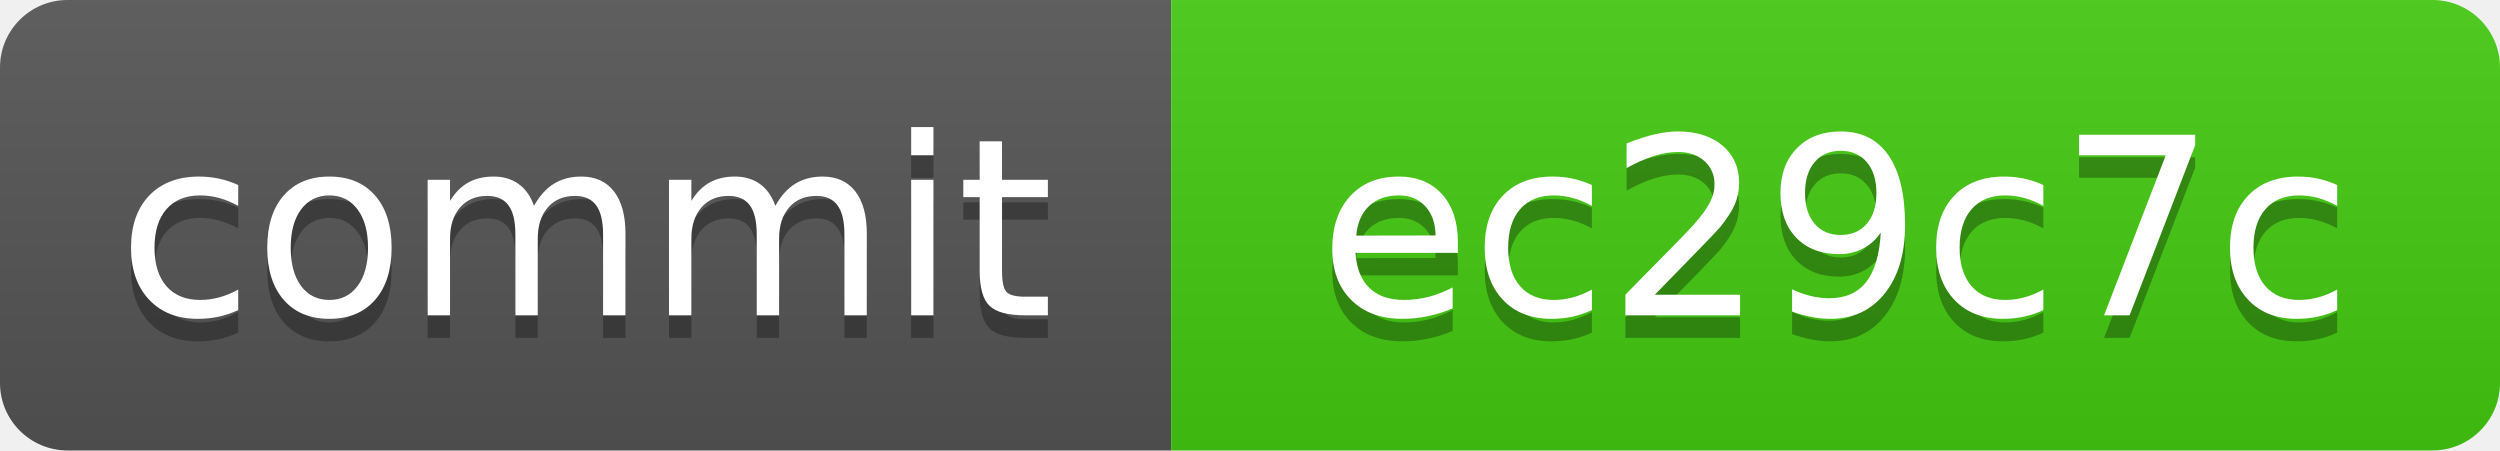
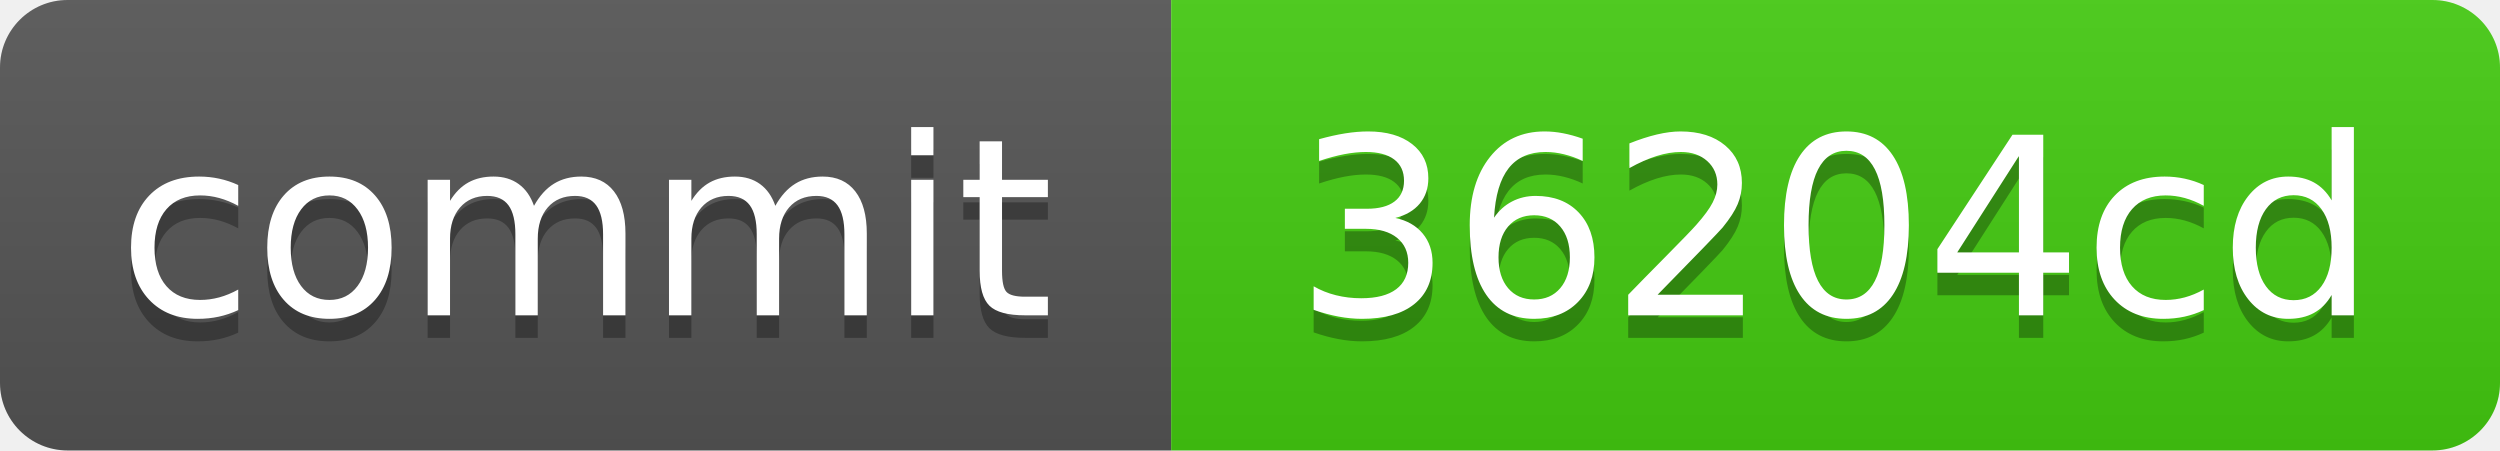
<svg xmlns="http://www.w3.org/2000/svg" xmlns:xlink="http://www.w3.org/1999/xlink" width="111" height="20" role="img">
-   <a target="_blank" xlink:href="https://github.com/symbolic-labs-pub/freedom-that-lasts/commit/ec29c7c093a89264c50891aabaaf38cc1c09992b">
+   <a target="_blank" xlink:href="https://github.com/symbolic-labs-pub/freedom-that-lasts/commit/36204cdad379e21217a01847d087e0e7242cc71e">
    <linearGradient id="s" x2="0" y2="100%">
      <stop offset="0" stop-color="#bbb" stop-opacity=".1" />
      <stop offset="1" stop-opacity=".1" />
    </linearGradient>
    <clipPath id="r">
      <rect width="111" height="20" rx="3" fill="#fff" />
    </clipPath>
    <g clip-path="url(#r)">
      <rect width="52" height="20" fill="#555" />
      <rect x="52" width="59" height="20" fill="#4c1" />
      <rect width="111" height="20" fill="url(#s)" />
    </g>
    <g fill="#fff" text-anchor="middle" font-family="Verdana,Geneva,DejaVu Sans,sans-serif" text-rendering="geometricPrecision" font-size="110">
      <text aria-hidden="true" x="260.0" y="150" fill="#010101" fill-opacity=".3" transform="scale(.1)" textLength="420">commit</text>
      <text x="260.0" y="140" transform="scale(.1)" fill="#fff" textLength="420">commit</text>
-       <text aria-hidden="true" x="815.0" y="150" fill="#010101" fill-opacity=".3" transform="scale(.1)" textLength="490">ec29c7c</text>
-       <text x="815.0" y="140" transform="scale(.1)" fill="#fff" textLength="490">ec29c7c</text>
+       <text aria-hidden="true" x="815.0" y="150" fill="#010101" fill-opacity=".3" transform="scale(.1)" textLength="490">36204cd</text>
+       <text x="815.0" y="140" transform="scale(.1)" fill="#fff" textLength="490">36204cd</text>
    </g>
  </a>
</svg>
